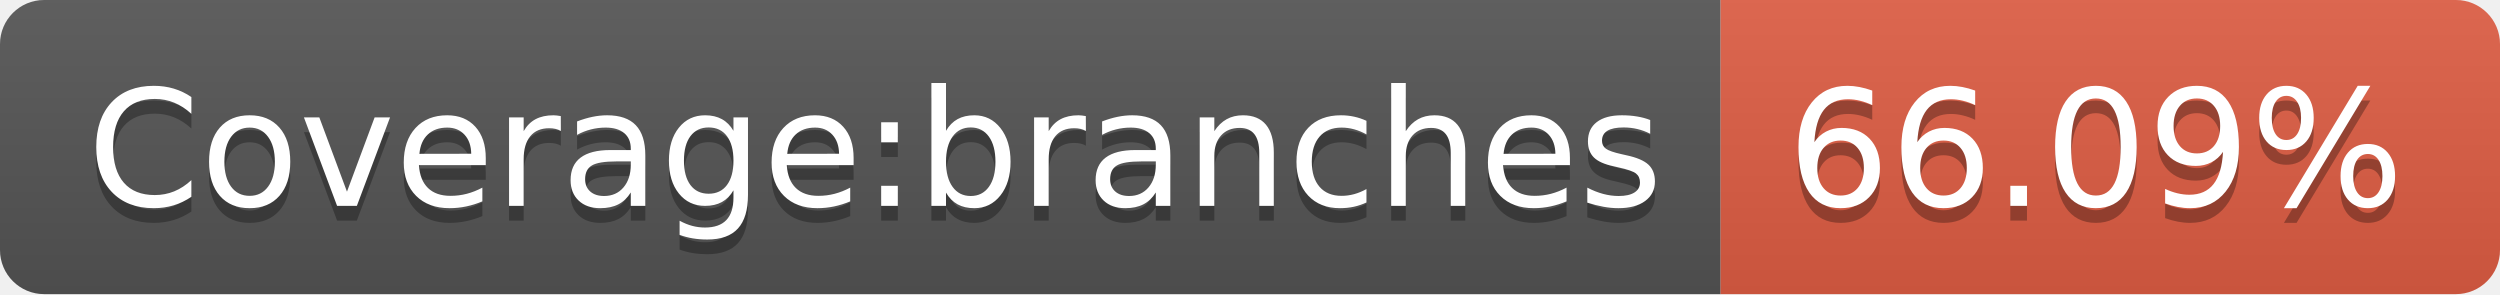
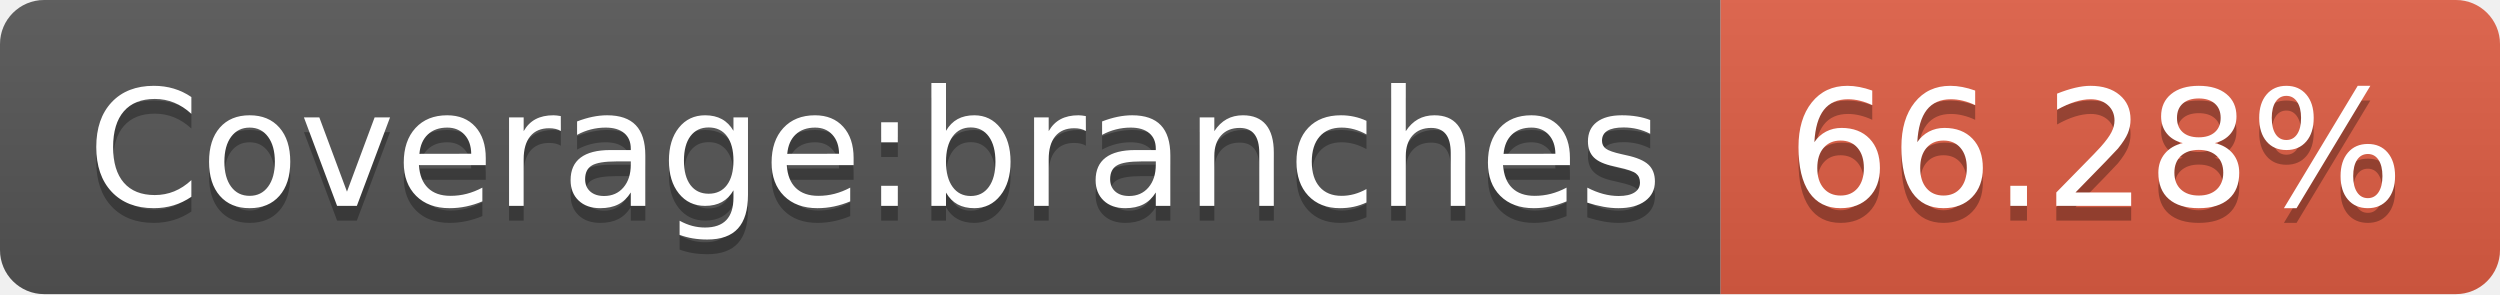
- <svg xmlns="http://www.w3.org/2000/svg" width="170" height="20" role="img" aria-label="Coverage:branches: 66.09%">
+ <svg xmlns="http://www.w3.org/2000/svg" width="170" height="20" role="img" aria-label="Coverage:branches: 66.28%">
  <linearGradient id="s" x2="0" y2="100%">
    <stop offset="0" stop-color="#bbb" stop-opacity=".1" />
    <stop offset="1" stop-opacity=".1" />
  </linearGradient>
  <clipPath id="r">
    <rect width="170" height="20" rx="3" fill="#fff" />
  </clipPath>
  <g clip-path="url(#r)">
    <rect width="117" height="20" fill="#555" />
    <rect x="117" width="53" height="20" fill="#e05d44" />
    <rect width="170" height="20" fill="url(#s)" />
  </g>
  <g fill="#fff" text-anchor="middle" font-family="Verdana,Geneva,DejaVu Sans,sans-serif" text-rendering="geometricPrecision" font-size="110">
    <text aria-hidden="true" x="595" y="150" fill="#010101" fill-opacity=".3" transform="scale(.1)" textLength="1070">Coverage:branches</text>
    <text x="595" y="140" transform="scale(.1)" fill="#fff" textLength="1070">Coverage:branches</text>
-     <text aria-hidden="true" x="1425" y="150" fill="#010101" fill-opacity=".3" transform="scale(.1)" textLength="430">66.09%</text>
-     <text x="1425" y="140" transform="scale(.1)" fill="#fff" textLength="430">66.09%</text>
+     <text aria-hidden="true" x="1425" y="150" fill="#010101" fill-opacity=".3" transform="scale(.1)" textLength="430">66.28%</text>
+     <text x="1425" y="140" transform="scale(.1)" fill="#fff" textLength="430">66.28%</text>
  </g>
</svg>
